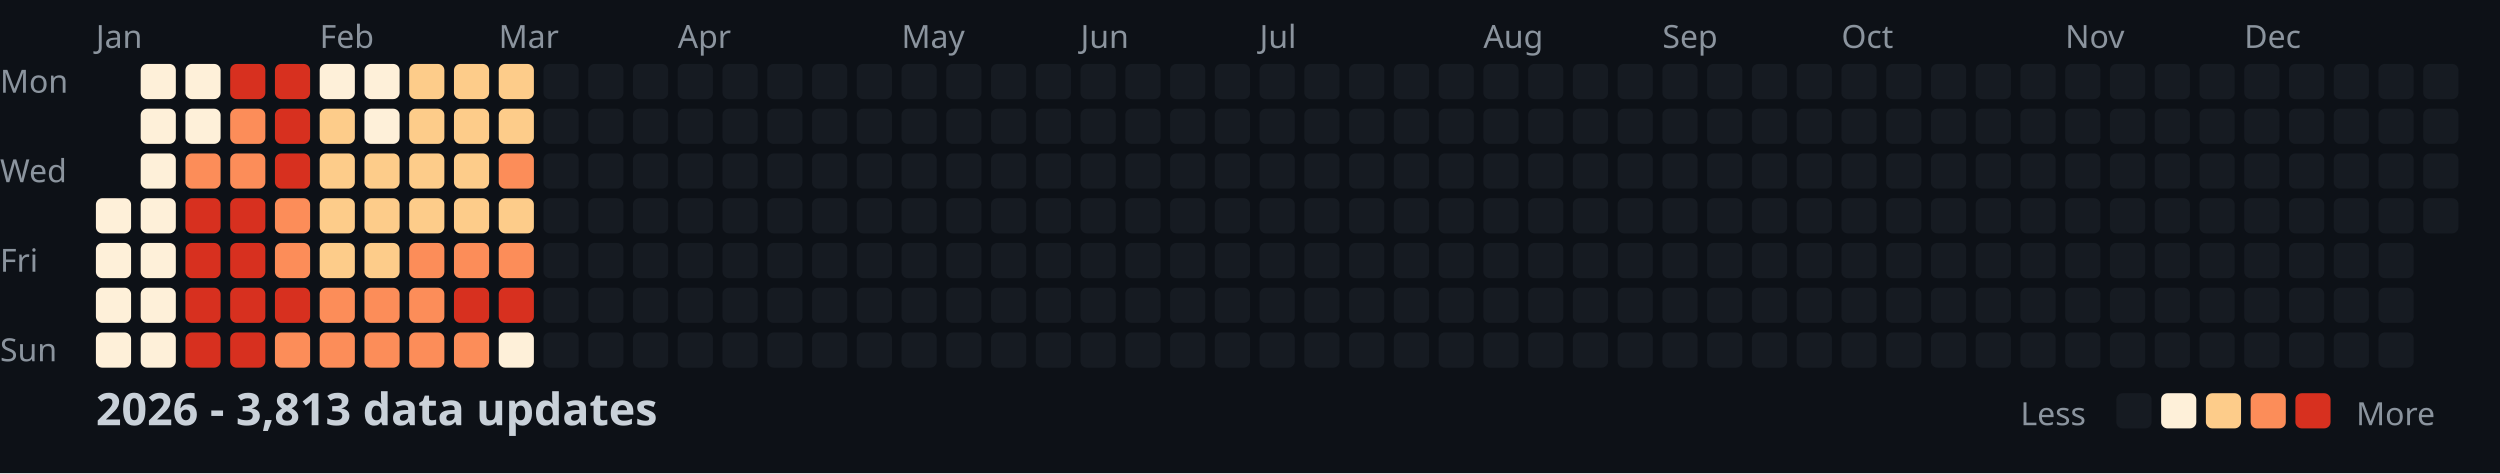
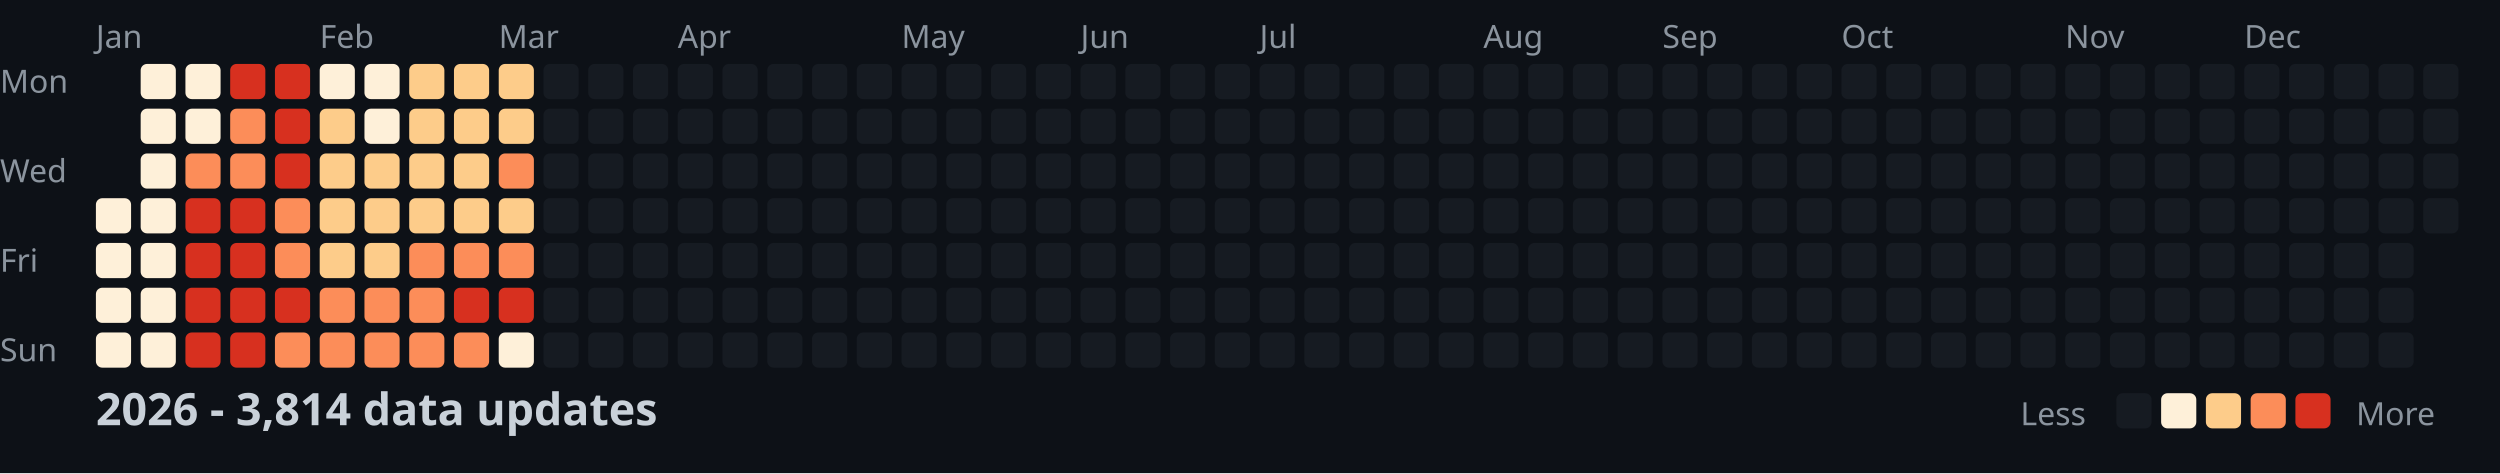
<svg xmlns="http://www.w3.org/2000/svg" width="782" height="148">
  <style>
    .month { font: 10px sans-serif; fill: #8b949e; }
    .day { font: 10px sans-serif; fill: #8b949e; }
    .title { font: bold 14px sans-serif; fill: #c9d1d9; }
    .legend { font: 10px sans-serif; fill: #8b949e; }
  </style>
  <rect width="100%" height="100%" fill="#0d1117" />
  <text x="0" y="29" class="day">Mon</text>
  <text x="0" y="57" class="day">Wed</text>
  <text x="0" y="85" class="day">Fri</text>
  <text x="0" y="113" class="day">Sun</text>
  <text x="30" y="15" class="month">Jan</text>
  <text x="100" y="15" class="month">Feb</text>
  <text x="156" y="15" class="month">Mar</text>
  <text x="212" y="15" class="month">Apr</text>
  <text x="282" y="15" class="month">May</text>
  <text x="338" y="15" class="month">Jun</text>
  <text x="394" y="15" class="month">Jul</text>
  <text x="464" y="15" class="month">Aug</text>
  <text x="520" y="15" class="month">Sep</text>
  <text x="576" y="15" class="month">Oct</text>
  <text x="646" y="15" class="month">Nov</text>
  <text x="702" y="15" class="month">Dec</text>
  <rect x="30" y="62" width="11" height="11" fill="#fef0d9" rx="2" />
  <rect x="30" y="76" width="11" height="11" fill="#fef0d9" rx="2" />
  <rect x="30" y="90" width="11" height="11" fill="#fef0d9" rx="2" />
  <rect x="30" y="104" width="11" height="11" fill="#fef0d9" rx="2" />
  <rect x="44" y="20" width="11" height="11" fill="#fef0d9" rx="2" />
  <rect x="44" y="34" width="11" height="11" fill="#fef0d9" rx="2" />
  <rect x="44" y="48" width="11" height="11" fill="#fef0d9" rx="2" />
  <rect x="44" y="62" width="11" height="11" fill="#fef0d9" rx="2" />
  <rect x="44" y="76" width="11" height="11" fill="#fef0d9" rx="2" />
  <rect x="44" y="90" width="11" height="11" fill="#fef0d9" rx="2" />
  <rect x="44" y="104" width="11" height="11" fill="#fef0d9" rx="2" />
  <rect x="58" y="20" width="11" height="11" fill="#fef0d9" rx="2" />
  <rect x="58" y="34" width="11" height="11" fill="#fef0d9" rx="2" />
  <rect x="58" y="48" width="11" height="11" fill="#fc8d59" rx="2" />
  <rect x="58" y="62" width="11" height="11" fill="#d7301f" rx="2" />
  <rect x="58" y="76" width="11" height="11" fill="#d7301f" rx="2" />
  <rect x="58" y="90" width="11" height="11" fill="#d7301f" rx="2" />
  <rect x="58" y="104" width="11" height="11" fill="#d7301f" rx="2" />
  <rect x="72" y="20" width="11" height="11" fill="#d7301f" rx="2" />
  <rect x="72" y="34" width="11" height="11" fill="#fc8d59" rx="2" />
  <rect x="72" y="48" width="11" height="11" fill="#fc8d59" rx="2" />
  <rect x="72" y="62" width="11" height="11" fill="#d7301f" rx="2" />
  <rect x="72" y="76" width="11" height="11" fill="#d7301f" rx="2" />
  <rect x="72" y="90" width="11" height="11" fill="#d7301f" rx="2" />
  <rect x="72" y="104" width="11" height="11" fill="#d7301f" rx="2" />
  <rect x="86" y="20" width="11" height="11" fill="#d7301f" rx="2" />
  <rect x="86" y="34" width="11" height="11" fill="#d7301f" rx="2" />
  <rect x="86" y="48" width="11" height="11" fill="#d7301f" rx="2" />
  <rect x="86" y="62" width="11" height="11" fill="#fc8d59" rx="2" />
  <rect x="86" y="76" width="11" height="11" fill="#fc8d59" rx="2" />
  <rect x="86" y="90" width="11" height="11" fill="#d7301f" rx="2" />
  <rect x="86" y="104" width="11" height="11" fill="#fc8d59" rx="2" />
  <rect x="100" y="20" width="11" height="11" fill="#fef0d9" rx="2" />
  <rect x="100" y="34" width="11" height="11" fill="#fdcc8a" rx="2" />
  <rect x="100" y="48" width="11" height="11" fill="#fdcc8a" rx="2" />
  <rect x="100" y="62" width="11" height="11" fill="#fdcc8a" rx="2" />
  <rect x="100" y="76" width="11" height="11" fill="#fdcc8a" rx="2" />
  <rect x="100" y="90" width="11" height="11" fill="#fc8d59" rx="2" />
  <rect x="100" y="104" width="11" height="11" fill="#fc8d59" rx="2" />
  <rect x="114" y="20" width="11" height="11" fill="#fef0d9" rx="2" />
  <rect x="114" y="34" width="11" height="11" fill="#fef0d9" rx="2" />
  <rect x="114" y="48" width="11" height="11" fill="#fdcc8a" rx="2" />
  <rect x="114" y="62" width="11" height="11" fill="#fdcc8a" rx="2" />
  <rect x="114" y="76" width="11" height="11" fill="#fdcc8a" rx="2" />
  <rect x="114" y="90" width="11" height="11" fill="#fc8d59" rx="2" />
  <rect x="114" y="104" width="11" height="11" fill="#fc8d59" rx="2" />
  <rect x="128" y="20" width="11" height="11" fill="#fdcc8a" rx="2" />
  <rect x="128" y="34" width="11" height="11" fill="#fdcc8a" rx="2" />
  <rect x="128" y="48" width="11" height="11" fill="#fdcc8a" rx="2" />
  <rect x="128" y="62" width="11" height="11" fill="#fdcc8a" rx="2" />
  <rect x="128" y="76" width="11" height="11" fill="#fc8d59" rx="2" />
  <rect x="128" y="90" width="11" height="11" fill="#fc8d59" rx="2" />
  <rect x="128" y="104" width="11" height="11" fill="#fc8d59" rx="2" />
  <rect x="142" y="20" width="11" height="11" fill="#fdcc8a" rx="2" />
  <rect x="142" y="34" width="11" height="11" fill="#fdcc8a" rx="2" />
  <rect x="142" y="48" width="11" height="11" fill="#fdcc8a" rx="2" />
  <rect x="142" y="62" width="11" height="11" fill="#fdcc8a" rx="2" />
  <rect x="142" y="76" width="11" height="11" fill="#fc8d59" rx="2" />
  <rect x="142" y="90" width="11" height="11" fill="#d7301f" rx="2" />
  <rect x="142" y="104" width="11" height="11" fill="#fc8d59" rx="2" />
  <rect x="156" y="20" width="11" height="11" fill="#fdcc8a" rx="2" />
  <rect x="156" y="34" width="11" height="11" fill="#fdcc8a" rx="2" />
  <rect x="156" y="48" width="11" height="11" fill="#fc8d59" rx="2" />
  <rect x="156" y="62" width="11" height="11" fill="#fdcc8a" rx="2" />
  <rect x="156" y="76" width="11" height="11" fill="#fc8d59" rx="2" />
  <rect x="156" y="90" width="11" height="11" fill="#d7301f" rx="2" />
  <rect x="156" y="104" width="11" height="11" fill="#fef0d9" rx="2" />
  <rect x="170" y="20" width="11" height="11" fill="#161b22" rx="2" />
  <rect x="170" y="34" width="11" height="11" fill="#161b22" rx="2" />
  <rect x="170" y="48" width="11" height="11" fill="#161b22" rx="2" />
  <rect x="170" y="62" width="11" height="11" fill="#161b22" rx="2" />
  <rect x="170" y="76" width="11" height="11" fill="#161b22" rx="2" />
  <rect x="170" y="90" width="11" height="11" fill="#161b22" rx="2" />
  <rect x="170" y="104" width="11" height="11" fill="#161b22" rx="2" />
  <rect x="184" y="20" width="11" height="11" fill="#161b22" rx="2" />
  <rect x="184" y="34" width="11" height="11" fill="#161b22" rx="2" />
  <rect x="184" y="48" width="11" height="11" fill="#161b22" rx="2" />
  <rect x="184" y="62" width="11" height="11" fill="#161b22" rx="2" />
  <rect x="184" y="76" width="11" height="11" fill="#161b22" rx="2" />
  <rect x="184" y="90" width="11" height="11" fill="#161b22" rx="2" />
  <rect x="184" y="104" width="11" height="11" fill="#161b22" rx="2" />
  <rect x="198" y="20" width="11" height="11" fill="#161b22" rx="2" />
  <rect x="198" y="34" width="11" height="11" fill="#161b22" rx="2" />
  <rect x="198" y="48" width="11" height="11" fill="#161b22" rx="2" />
  <rect x="198" y="62" width="11" height="11" fill="#161b22" rx="2" />
  <rect x="198" y="76" width="11" height="11" fill="#161b22" rx="2" />
  <rect x="198" y="90" width="11" height="11" fill="#161b22" rx="2" />
  <rect x="198" y="104" width="11" height="11" fill="#161b22" rx="2" />
  <rect x="212" y="20" width="11" height="11" fill="#161b22" rx="2" />
  <rect x="212" y="34" width="11" height="11" fill="#161b22" rx="2" />
  <rect x="212" y="48" width="11" height="11" fill="#161b22" rx="2" />
  <rect x="212" y="62" width="11" height="11" fill="#161b22" rx="2" />
  <rect x="212" y="76" width="11" height="11" fill="#161b22" rx="2" />
  <rect x="212" y="90" width="11" height="11" fill="#161b22" rx="2" />
  <rect x="212" y="104" width="11" height="11" fill="#161b22" rx="2" />
  <rect x="226" y="20" width="11" height="11" fill="#161b22" rx="2" />
  <rect x="226" y="34" width="11" height="11" fill="#161b22" rx="2" />
  <rect x="226" y="48" width="11" height="11" fill="#161b22" rx="2" />
  <rect x="226" y="62" width="11" height="11" fill="#161b22" rx="2" />
  <rect x="226" y="76" width="11" height="11" fill="#161b22" rx="2" />
  <rect x="226" y="90" width="11" height="11" fill="#161b22" rx="2" />
  <rect x="226" y="104" width="11" height="11" fill="#161b22" rx="2" />
  <rect x="240" y="20" width="11" height="11" fill="#161b22" rx="2" />
  <rect x="240" y="34" width="11" height="11" fill="#161b22" rx="2" />
  <rect x="240" y="48" width="11" height="11" fill="#161b22" rx="2" />
  <rect x="240" y="62" width="11" height="11" fill="#161b22" rx="2" />
  <rect x="240" y="76" width="11" height="11" fill="#161b22" rx="2" />
  <rect x="240" y="90" width="11" height="11" fill="#161b22" rx="2" />
  <rect x="240" y="104" width="11" height="11" fill="#161b22" rx="2" />
  <rect x="254" y="20" width="11" height="11" fill="#161b22" rx="2" />
  <rect x="254" y="34" width="11" height="11" fill="#161b22" rx="2" />
  <rect x="254" y="48" width="11" height="11" fill="#161b22" rx="2" />
  <rect x="254" y="62" width="11" height="11" fill="#161b22" rx="2" />
  <rect x="254" y="76" width="11" height="11" fill="#161b22" rx="2" />
  <rect x="254" y="90" width="11" height="11" fill="#161b22" rx="2" />
  <rect x="254" y="104" width="11" height="11" fill="#161b22" rx="2" />
  <rect x="268" y="20" width="11" height="11" fill="#161b22" rx="2" />
  <rect x="268" y="34" width="11" height="11" fill="#161b22" rx="2" />
  <rect x="268" y="48" width="11" height="11" fill="#161b22" rx="2" />
  <rect x="268" y="62" width="11" height="11" fill="#161b22" rx="2" />
  <rect x="268" y="76" width="11" height="11" fill="#161b22" rx="2" />
  <rect x="268" y="90" width="11" height="11" fill="#161b22" rx="2" />
  <rect x="268" y="104" width="11" height="11" fill="#161b22" rx="2" />
  <rect x="282" y="20" width="11" height="11" fill="#161b22" rx="2" />
  <rect x="282" y="34" width="11" height="11" fill="#161b22" rx="2" />
  <rect x="282" y="48" width="11" height="11" fill="#161b22" rx="2" />
  <rect x="282" y="62" width="11" height="11" fill="#161b22" rx="2" />
  <rect x="282" y="76" width="11" height="11" fill="#161b22" rx="2" />
  <rect x="282" y="90" width="11" height="11" fill="#161b22" rx="2" />
  <rect x="282" y="104" width="11" height="11" fill="#161b22" rx="2" />
  <rect x="296" y="20" width="11" height="11" fill="#161b22" rx="2" />
  <rect x="296" y="34" width="11" height="11" fill="#161b22" rx="2" />
  <rect x="296" y="48" width="11" height="11" fill="#161b22" rx="2" />
  <rect x="296" y="62" width="11" height="11" fill="#161b22" rx="2" />
  <rect x="296" y="76" width="11" height="11" fill="#161b22" rx="2" />
  <rect x="296" y="90" width="11" height="11" fill="#161b22" rx="2" />
  <rect x="296" y="104" width="11" height="11" fill="#161b22" rx="2" />
  <rect x="310" y="20" width="11" height="11" fill="#161b22" rx="2" />
  <rect x="310" y="34" width="11" height="11" fill="#161b22" rx="2" />
  <rect x="310" y="48" width="11" height="11" fill="#161b22" rx="2" />
  <rect x="310" y="62" width="11" height="11" fill="#161b22" rx="2" />
  <rect x="310" y="76" width="11" height="11" fill="#161b22" rx="2" />
  <rect x="310" y="90" width="11" height="11" fill="#161b22" rx="2" />
  <rect x="310" y="104" width="11" height="11" fill="#161b22" rx="2" />
  <rect x="324" y="20" width="11" height="11" fill="#161b22" rx="2" />
  <rect x="324" y="34" width="11" height="11" fill="#161b22" rx="2" />
  <rect x="324" y="48" width="11" height="11" fill="#161b22" rx="2" />
  <rect x="324" y="62" width="11" height="11" fill="#161b22" rx="2" />
  <rect x="324" y="76" width="11" height="11" fill="#161b22" rx="2" />
  <rect x="324" y="90" width="11" height="11" fill="#161b22" rx="2" />
  <rect x="324" y="104" width="11" height="11" fill="#161b22" rx="2" />
  <rect x="338" y="20" width="11" height="11" fill="#161b22" rx="2" />
  <rect x="338" y="34" width="11" height="11" fill="#161b22" rx="2" />
  <rect x="338" y="48" width="11" height="11" fill="#161b22" rx="2" />
  <rect x="338" y="62" width="11" height="11" fill="#161b22" rx="2" />
  <rect x="338" y="76" width="11" height="11" fill="#161b22" rx="2" />
  <rect x="338" y="90" width="11" height="11" fill="#161b22" rx="2" />
  <rect x="338" y="104" width="11" height="11" fill="#161b22" rx="2" />
  <rect x="352" y="20" width="11" height="11" fill="#161b22" rx="2" />
  <rect x="352" y="34" width="11" height="11" fill="#161b22" rx="2" />
  <rect x="352" y="48" width="11" height="11" fill="#161b22" rx="2" />
  <rect x="352" y="62" width="11" height="11" fill="#161b22" rx="2" />
  <rect x="352" y="76" width="11" height="11" fill="#161b22" rx="2" />
  <rect x="352" y="90" width="11" height="11" fill="#161b22" rx="2" />
  <rect x="352" y="104" width="11" height="11" fill="#161b22" rx="2" />
  <rect x="366" y="20" width="11" height="11" fill="#161b22" rx="2" />
  <rect x="366" y="34" width="11" height="11" fill="#161b22" rx="2" />
  <rect x="366" y="48" width="11" height="11" fill="#161b22" rx="2" />
  <rect x="366" y="62" width="11" height="11" fill="#161b22" rx="2" />
  <rect x="366" y="76" width="11" height="11" fill="#161b22" rx="2" />
  <rect x="366" y="90" width="11" height="11" fill="#161b22" rx="2" />
  <rect x="366" y="104" width="11" height="11" fill="#161b22" rx="2" />
  <rect x="380" y="20" width="11" height="11" fill="#161b22" rx="2" />
  <rect x="380" y="34" width="11" height="11" fill="#161b22" rx="2" />
  <rect x="380" y="48" width="11" height="11" fill="#161b22" rx="2" />
  <rect x="380" y="62" width="11" height="11" fill="#161b22" rx="2" />
  <rect x="380" y="76" width="11" height="11" fill="#161b22" rx="2" />
  <rect x="380" y="90" width="11" height="11" fill="#161b22" rx="2" />
  <rect x="380" y="104" width="11" height="11" fill="#161b22" rx="2" />
  <rect x="394" y="20" width="11" height="11" fill="#161b22" rx="2" />
  <rect x="394" y="34" width="11" height="11" fill="#161b22" rx="2" />
  <rect x="394" y="48" width="11" height="11" fill="#161b22" rx="2" />
  <rect x="394" y="62" width="11" height="11" fill="#161b22" rx="2" />
  <rect x="394" y="76" width="11" height="11" fill="#161b22" rx="2" />
  <rect x="394" y="90" width="11" height="11" fill="#161b22" rx="2" />
  <rect x="394" y="104" width="11" height="11" fill="#161b22" rx="2" />
  <rect x="408" y="20" width="11" height="11" fill="#161b22" rx="2" />
  <rect x="408" y="34" width="11" height="11" fill="#161b22" rx="2" />
  <rect x="408" y="48" width="11" height="11" fill="#161b22" rx="2" />
  <rect x="408" y="62" width="11" height="11" fill="#161b22" rx="2" />
  <rect x="408" y="76" width="11" height="11" fill="#161b22" rx="2" />
  <rect x="408" y="90" width="11" height="11" fill="#161b22" rx="2" />
  <rect x="408" y="104" width="11" height="11" fill="#161b22" rx="2" />
  <rect x="422" y="20" width="11" height="11" fill="#161b22" rx="2" />
  <rect x="422" y="34" width="11" height="11" fill="#161b22" rx="2" />
  <rect x="422" y="48" width="11" height="11" fill="#161b22" rx="2" />
  <rect x="422" y="62" width="11" height="11" fill="#161b22" rx="2" />
  <rect x="422" y="76" width="11" height="11" fill="#161b22" rx="2" />
  <rect x="422" y="90" width="11" height="11" fill="#161b22" rx="2" />
  <rect x="422" y="104" width="11" height="11" fill="#161b22" rx="2" />
  <rect x="436" y="20" width="11" height="11" fill="#161b22" rx="2" />
  <rect x="436" y="34" width="11" height="11" fill="#161b22" rx="2" />
  <rect x="436" y="48" width="11" height="11" fill="#161b22" rx="2" />
  <rect x="436" y="62" width="11" height="11" fill="#161b22" rx="2" />
  <rect x="436" y="76" width="11" height="11" fill="#161b22" rx="2" />
  <rect x="436" y="90" width="11" height="11" fill="#161b22" rx="2" />
  <rect x="436" y="104" width="11" height="11" fill="#161b22" rx="2" />
  <rect x="450" y="20" width="11" height="11" fill="#161b22" rx="2" />
  <rect x="450" y="34" width="11" height="11" fill="#161b22" rx="2" />
  <rect x="450" y="48" width="11" height="11" fill="#161b22" rx="2" />
  <rect x="450" y="62" width="11" height="11" fill="#161b22" rx="2" />
  <rect x="450" y="76" width="11" height="11" fill="#161b22" rx="2" />
  <rect x="450" y="90" width="11" height="11" fill="#161b22" rx="2" />
  <rect x="450" y="104" width="11" height="11" fill="#161b22" rx="2" />
  <rect x="464" y="20" width="11" height="11" fill="#161b22" rx="2" />
  <rect x="464" y="34" width="11" height="11" fill="#161b22" rx="2" />
  <rect x="464" y="48" width="11" height="11" fill="#161b22" rx="2" />
  <rect x="464" y="62" width="11" height="11" fill="#161b22" rx="2" />
  <rect x="464" y="76" width="11" height="11" fill="#161b22" rx="2" />
  <rect x="464" y="90" width="11" height="11" fill="#161b22" rx="2" />
  <rect x="464" y="104" width="11" height="11" fill="#161b22" rx="2" />
  <rect x="478" y="20" width="11" height="11" fill="#161b22" rx="2" />
  <rect x="478" y="34" width="11" height="11" fill="#161b22" rx="2" />
  <rect x="478" y="48" width="11" height="11" fill="#161b22" rx="2" />
  <rect x="478" y="62" width="11" height="11" fill="#161b22" rx="2" />
  <rect x="478" y="76" width="11" height="11" fill="#161b22" rx="2" />
  <rect x="478" y="90" width="11" height="11" fill="#161b22" rx="2" />
  <rect x="478" y="104" width="11" height="11" fill="#161b22" rx="2" />
  <rect x="492" y="20" width="11" height="11" fill="#161b22" rx="2" />
  <rect x="492" y="34" width="11" height="11" fill="#161b22" rx="2" />
  <rect x="492" y="48" width="11" height="11" fill="#161b22" rx="2" />
  <rect x="492" y="62" width="11" height="11" fill="#161b22" rx="2" />
  <rect x="492" y="76" width="11" height="11" fill="#161b22" rx="2" />
  <rect x="492" y="90" width="11" height="11" fill="#161b22" rx="2" />
  <rect x="492" y="104" width="11" height="11" fill="#161b22" rx="2" />
  <rect x="506" y="20" width="11" height="11" fill="#161b22" rx="2" />
  <rect x="506" y="34" width="11" height="11" fill="#161b22" rx="2" />
  <rect x="506" y="48" width="11" height="11" fill="#161b22" rx="2" />
  <rect x="506" y="62" width="11" height="11" fill="#161b22" rx="2" />
  <rect x="506" y="76" width="11" height="11" fill="#161b22" rx="2" />
  <rect x="506" y="90" width="11" height="11" fill="#161b22" rx="2" />
  <rect x="506" y="104" width="11" height="11" fill="#161b22" rx="2" />
  <rect x="520" y="20" width="11" height="11" fill="#161b22" rx="2" />
  <rect x="520" y="34" width="11" height="11" fill="#161b22" rx="2" />
  <rect x="520" y="48" width="11" height="11" fill="#161b22" rx="2" />
  <rect x="520" y="62" width="11" height="11" fill="#161b22" rx="2" />
  <rect x="520" y="76" width="11" height="11" fill="#161b22" rx="2" />
  <rect x="520" y="90" width="11" height="11" fill="#161b22" rx="2" />
  <rect x="520" y="104" width="11" height="11" fill="#161b22" rx="2" />
  <rect x="534" y="20" width="11" height="11" fill="#161b22" rx="2" />
  <rect x="534" y="34" width="11" height="11" fill="#161b22" rx="2" />
  <rect x="534" y="48" width="11" height="11" fill="#161b22" rx="2" />
  <rect x="534" y="62" width="11" height="11" fill="#161b22" rx="2" />
  <rect x="534" y="76" width="11" height="11" fill="#161b22" rx="2" />
  <rect x="534" y="90" width="11" height="11" fill="#161b22" rx="2" />
  <rect x="534" y="104" width="11" height="11" fill="#161b22" rx="2" />
  <rect x="548" y="20" width="11" height="11" fill="#161b22" rx="2" />
  <rect x="548" y="34" width="11" height="11" fill="#161b22" rx="2" />
  <rect x="548" y="48" width="11" height="11" fill="#161b22" rx="2" />
  <rect x="548" y="62" width="11" height="11" fill="#161b22" rx="2" />
  <rect x="548" y="76" width="11" height="11" fill="#161b22" rx="2" />
  <rect x="548" y="90" width="11" height="11" fill="#161b22" rx="2" />
  <rect x="548" y="104" width="11" height="11" fill="#161b22" rx="2" />
  <rect x="562" y="20" width="11" height="11" fill="#161b22" rx="2" />
  <rect x="562" y="34" width="11" height="11" fill="#161b22" rx="2" />
  <rect x="562" y="48" width="11" height="11" fill="#161b22" rx="2" />
  <rect x="562" y="62" width="11" height="11" fill="#161b22" rx="2" />
  <rect x="562" y="76" width="11" height="11" fill="#161b22" rx="2" />
  <rect x="562" y="90" width="11" height="11" fill="#161b22" rx="2" />
  <rect x="562" y="104" width="11" height="11" fill="#161b22" rx="2" />
  <rect x="576" y="20" width="11" height="11" fill="#161b22" rx="2" />
  <rect x="576" y="34" width="11" height="11" fill="#161b22" rx="2" />
  <rect x="576" y="48" width="11" height="11" fill="#161b22" rx="2" />
  <rect x="576" y="62" width="11" height="11" fill="#161b22" rx="2" />
  <rect x="576" y="76" width="11" height="11" fill="#161b22" rx="2" />
  <rect x="576" y="90" width="11" height="11" fill="#161b22" rx="2" />
  <rect x="576" y="104" width="11" height="11" fill="#161b22" rx="2" />
  <rect x="590" y="20" width="11" height="11" fill="#161b22" rx="2" />
  <rect x="590" y="34" width="11" height="11" fill="#161b22" rx="2" />
  <rect x="590" y="48" width="11" height="11" fill="#161b22" rx="2" />
  <rect x="590" y="62" width="11" height="11" fill="#161b22" rx="2" />
  <rect x="590" y="76" width="11" height="11" fill="#161b22" rx="2" />
  <rect x="590" y="90" width="11" height="11" fill="#161b22" rx="2" />
  <rect x="590" y="104" width="11" height="11" fill="#161b22" rx="2" />
  <rect x="604" y="20" width="11" height="11" fill="#161b22" rx="2" />
  <rect x="604" y="34" width="11" height="11" fill="#161b22" rx="2" />
  <rect x="604" y="48" width="11" height="11" fill="#161b22" rx="2" />
  <rect x="604" y="62" width="11" height="11" fill="#161b22" rx="2" />
  <rect x="604" y="76" width="11" height="11" fill="#161b22" rx="2" />
  <rect x="604" y="90" width="11" height="11" fill="#161b22" rx="2" />
  <rect x="604" y="104" width="11" height="11" fill="#161b22" rx="2" />
  <rect x="618" y="20" width="11" height="11" fill="#161b22" rx="2" />
  <rect x="618" y="34" width="11" height="11" fill="#161b22" rx="2" />
  <rect x="618" y="48" width="11" height="11" fill="#161b22" rx="2" />
  <rect x="618" y="62" width="11" height="11" fill="#161b22" rx="2" />
  <rect x="618" y="76" width="11" height="11" fill="#161b22" rx="2" />
  <rect x="618" y="90" width="11" height="11" fill="#161b22" rx="2" />
  <rect x="618" y="104" width="11" height="11" fill="#161b22" rx="2" />
  <rect x="632" y="20" width="11" height="11" fill="#161b22" rx="2" />
  <rect x="632" y="34" width="11" height="11" fill="#161b22" rx="2" />
  <rect x="632" y="48" width="11" height="11" fill="#161b22" rx="2" />
  <rect x="632" y="62" width="11" height="11" fill="#161b22" rx="2" />
  <rect x="632" y="76" width="11" height="11" fill="#161b22" rx="2" />
  <rect x="632" y="90" width="11" height="11" fill="#161b22" rx="2" />
  <rect x="632" y="104" width="11" height="11" fill="#161b22" rx="2" />
  <rect x="646" y="20" width="11" height="11" fill="#161b22" rx="2" />
  <rect x="646" y="34" width="11" height="11" fill="#161b22" rx="2" />
  <rect x="646" y="48" width="11" height="11" fill="#161b22" rx="2" />
  <rect x="646" y="62" width="11" height="11" fill="#161b22" rx="2" />
  <rect x="646" y="76" width="11" height="11" fill="#161b22" rx="2" />
  <rect x="646" y="90" width="11" height="11" fill="#161b22" rx="2" />
  <rect x="646" y="104" width="11" height="11" fill="#161b22" rx="2" />
  <rect x="660" y="20" width="11" height="11" fill="#161b22" rx="2" />
  <rect x="660" y="34" width="11" height="11" fill="#161b22" rx="2" />
  <rect x="660" y="48" width="11" height="11" fill="#161b22" rx="2" />
  <rect x="660" y="62" width="11" height="11" fill="#161b22" rx="2" />
  <rect x="660" y="76" width="11" height="11" fill="#161b22" rx="2" />
  <rect x="660" y="90" width="11" height="11" fill="#161b22" rx="2" />
  <rect x="660" y="104" width="11" height="11" fill="#161b22" rx="2" />
  <rect x="674" y="20" width="11" height="11" fill="#161b22" rx="2" />
  <rect x="674" y="34" width="11" height="11" fill="#161b22" rx="2" />
  <rect x="674" y="48" width="11" height="11" fill="#161b22" rx="2" />
  <rect x="674" y="62" width="11" height="11" fill="#161b22" rx="2" />
  <rect x="674" y="76" width="11" height="11" fill="#161b22" rx="2" />
  <rect x="674" y="90" width="11" height="11" fill="#161b22" rx="2" />
  <rect x="674" y="104" width="11" height="11" fill="#161b22" rx="2" />
  <rect x="688" y="20" width="11" height="11" fill="#161b22" rx="2" />
  <rect x="688" y="34" width="11" height="11" fill="#161b22" rx="2" />
  <rect x="688" y="48" width="11" height="11" fill="#161b22" rx="2" />
  <rect x="688" y="62" width="11" height="11" fill="#161b22" rx="2" />
  <rect x="688" y="76" width="11" height="11" fill="#161b22" rx="2" />
  <rect x="688" y="90" width="11" height="11" fill="#161b22" rx="2" />
  <rect x="688" y="104" width="11" height="11" fill="#161b22" rx="2" />
  <rect x="702" y="20" width="11" height="11" fill="#161b22" rx="2" />
  <rect x="702" y="34" width="11" height="11" fill="#161b22" rx="2" />
  <rect x="702" y="48" width="11" height="11" fill="#161b22" rx="2" />
  <rect x="702" y="62" width="11" height="11" fill="#161b22" rx="2" />
  <rect x="702" y="76" width="11" height="11" fill="#161b22" rx="2" />
  <rect x="702" y="90" width="11" height="11" fill="#161b22" rx="2" />
  <rect x="702" y="104" width="11" height="11" fill="#161b22" rx="2" />
  <rect x="716" y="20" width="11" height="11" fill="#161b22" rx="2" />
  <rect x="716" y="34" width="11" height="11" fill="#161b22" rx="2" />
  <rect x="716" y="48" width="11" height="11" fill="#161b22" rx="2" />
  <rect x="716" y="62" width="11" height="11" fill="#161b22" rx="2" />
  <rect x="716" y="76" width="11" height="11" fill="#161b22" rx="2" />
  <rect x="716" y="90" width="11" height="11" fill="#161b22" rx="2" />
  <rect x="716" y="104" width="11" height="11" fill="#161b22" rx="2" />
  <rect x="730" y="20" width="11" height="11" fill="#161b22" rx="2" />
  <rect x="730" y="34" width="11" height="11" fill="#161b22" rx="2" />
  <rect x="730" y="48" width="11" height="11" fill="#161b22" rx="2" />
  <rect x="730" y="62" width="11" height="11" fill="#161b22" rx="2" />
  <rect x="730" y="76" width="11" height="11" fill="#161b22" rx="2" />
  <rect x="730" y="90" width="11" height="11" fill="#161b22" rx="2" />
  <rect x="730" y="104" width="11" height="11" fill="#161b22" rx="2" />
  <rect x="744" y="20" width="11" height="11" fill="#161b22" rx="2" />
  <rect x="744" y="34" width="11" height="11" fill="#161b22" rx="2" />
  <rect x="744" y="48" width="11" height="11" fill="#161b22" rx="2" />
  <rect x="744" y="62" width="11" height="11" fill="#161b22" rx="2" />
  <rect x="744" y="76" width="11" height="11" fill="#161b22" rx="2" />
  <rect x="744" y="90" width="11" height="11" fill="#161b22" rx="2" />
  <rect x="744" y="104" width="11" height="11" fill="#161b22" rx="2" />
  <rect x="758" y="20" width="11" height="11" fill="#161b22" rx="2" />
  <rect x="758" y="34" width="11" height="11" fill="#161b22" rx="2" />
  <rect x="758" y="48" width="11" height="11" fill="#161b22" rx="2" />
  <rect x="758" y="62" width="11" height="11" fill="#161b22" rx="2" />
-   <text x="30" y="133" class="title">2026 - 3,813 data updates</text>
+   <text x="30" y="133" class="title">2026 - 3,814 data updates</text>
  <text x="632" y="133" class="legend">Less</text>
  <rect x="662" y="123" width="11" height="11" fill="#161b22" rx="2" />
  <rect x="676" y="123" width="11" height="11" fill="#fef0d9" rx="2" />
  <rect x="690" y="123" width="11" height="11" fill="#fdcc8a" rx="2" />
  <rect x="704" y="123" width="11" height="11" fill="#fc8d59" rx="2" />
  <rect x="718" y="123" width="11" height="11" fill="#d7301f" rx="2" />
  <text x="737" y="133" class="legend">More</text>
</svg>
